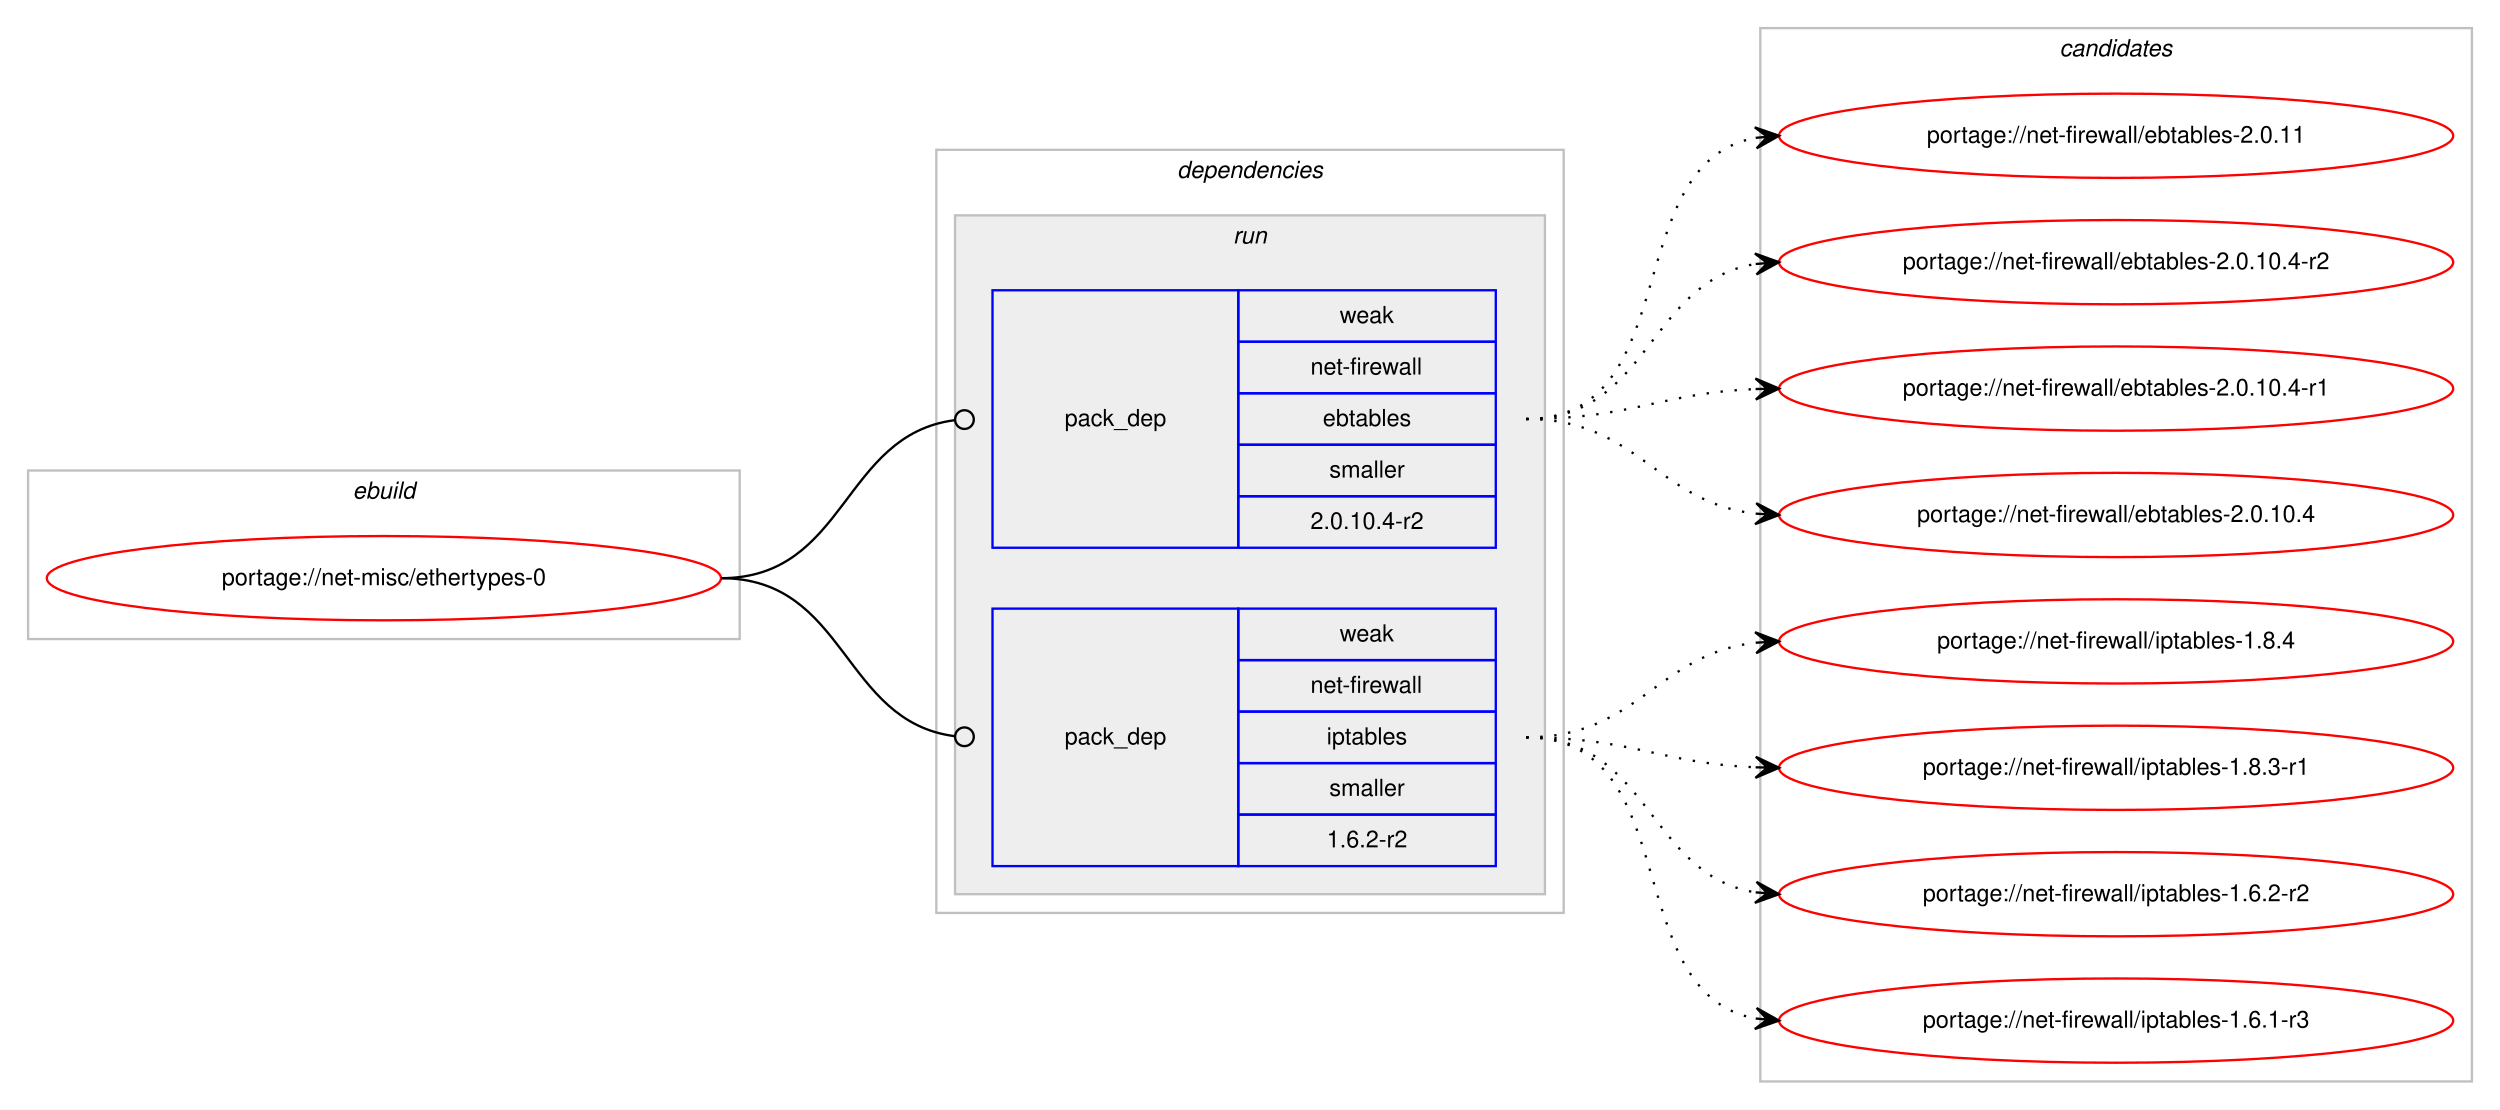
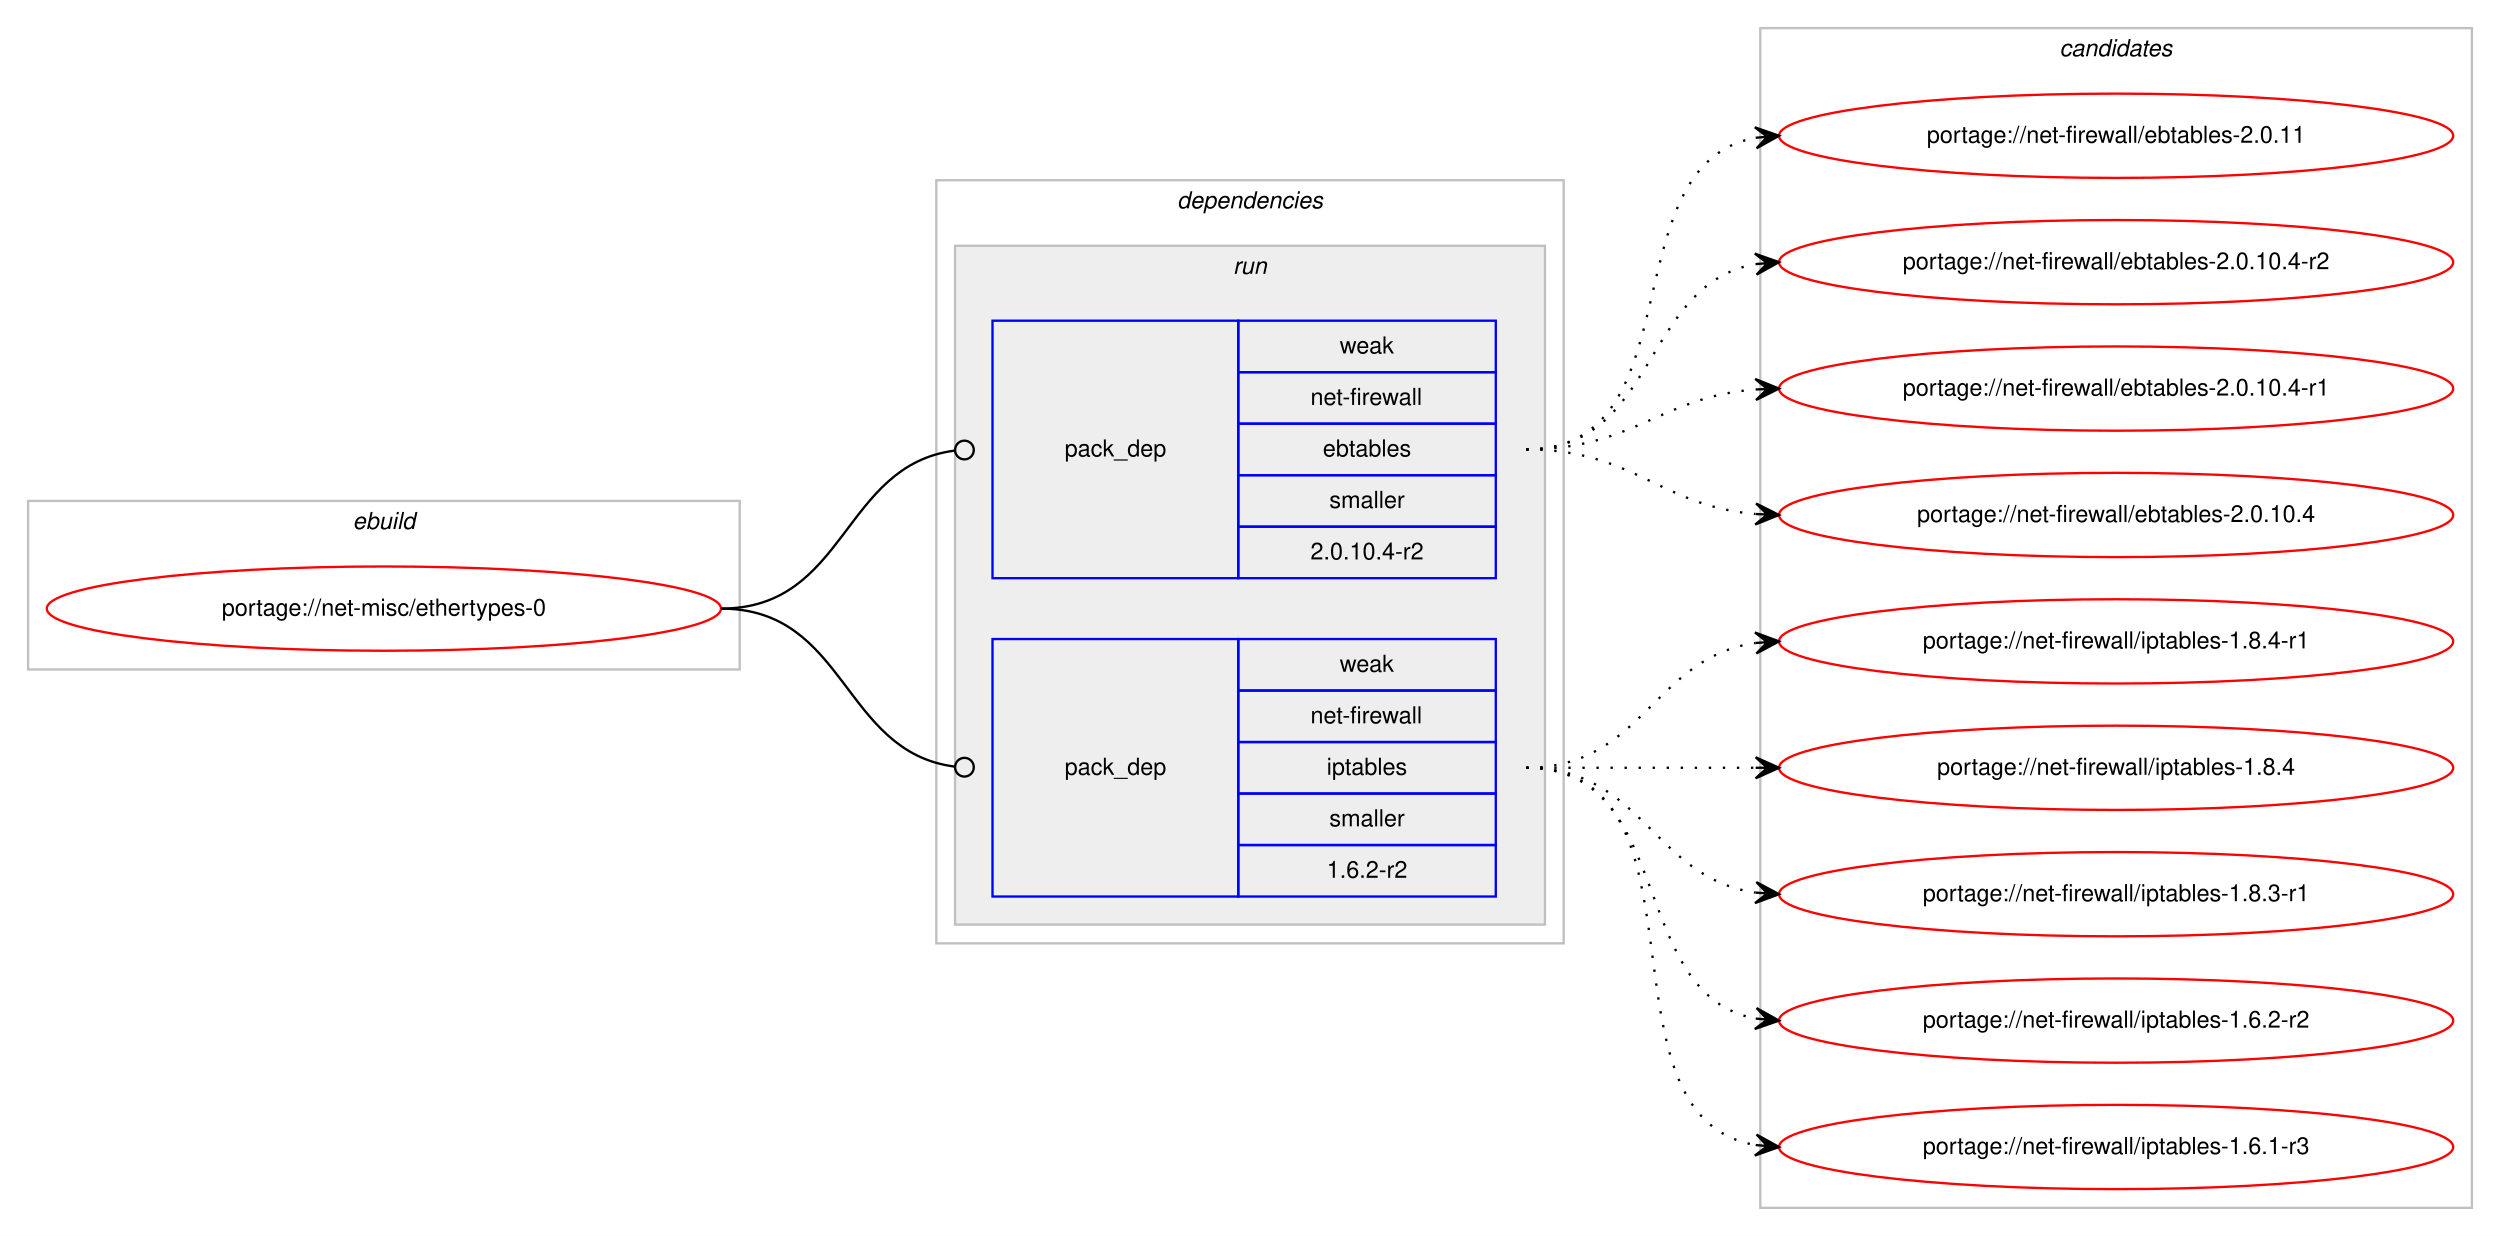
- <svg xmlns="http://www.w3.org/2000/svg" xmlns:xlink="http://www.w3.org/1999/xlink" width="1068pt" height="474pt" viewBox="0.00 0.00 1068.00 474.00">
-   <g id="graph0" class="graph" transform="scale(1 1) rotate(0) translate(4 470)">
-     <polygon fill="#ffffff" stroke="transparent" points="-4,4 -4,-470 1064,-470 1064,4 -4,4" />
+ <svg xmlns="http://www.w3.org/2000/svg" xmlns:xlink="http://www.w3.org/1999/xlink" width="1068pt" height="528pt" viewBox="0.00 0.00 1068.00 528.00">
+   <g id="graph0" class="graph" transform="scale(1 1) rotate(0) translate(4 524)">
+     <polygon fill="#ffffff" stroke="transparent" points="-4,4 -4,-524 1064,-524 1064,4 -4,4" />
    <g id="clust1" class="cluster">
-       <polygon fill="none" stroke="#c0c0c0" points="8,-197 8,-269 312,-269 312,-197 8,-197" />
-       <text text-anchor="start" x="146.663" y="-257" font-family="Helvetica,sans-Serif" font-style="italic" font-size="10.00" fill="#000000">ebuild</text>
+       <polygon fill="none" stroke="#c0c0c0" points="8,-238 8,-310 312,-310 312,-238 8,-238" />
+       <text text-anchor="start" x="146.663" y="-298" font-family="Helvetica,sans-Serif" font-style="italic" font-size="10.00" fill="#000000">ebuild</text>
    </g>
    <g id="clust2" class="cluster">
-       <polygon fill="none" stroke="#c0c0c0" points="396,-80 396,-406 664,-406 664,-80 396,-80" />
-       <text text-anchor="start" x="498.875" y="-394" font-family="Helvetica,sans-Serif" font-style="italic" font-size="10.00" fill="#000000">dependencies</text>
+       <polygon fill="none" stroke="#c0c0c0" points="396,-121 396,-447 664,-447 664,-121 396,-121" />
+       <text text-anchor="start" x="498.875" y="-435" font-family="Helvetica,sans-Serif" font-style="italic" font-size="10.00" fill="#000000">dependencies</text>
    </g>
    <g id="clust5" class="cluster">
-       <polygon fill="#eeeeee" stroke="#c0c0c0" points="404,-88 404,-378 656,-378 656,-88 404,-88" />
-       <text text-anchor="start" x="522.777" y="-366" font-family="Helvetica,sans-Serif" font-style="italic" font-size="10.00" fill="#000000">run</text>
+       <polygon fill="#eeeeee" stroke="#c0c0c0" points="404,-129 404,-419 656,-419 656,-129 404,-129" />
+       <text text-anchor="start" x="522.777" y="-407" font-family="Helvetica,sans-Serif" font-style="italic" font-size="10.00" fill="#000000">run</text>
    </g>
    <g id="clust8" class="cluster">
-       <polygon fill="none" stroke="#c0c0c0" points="748,-8 748,-458 1052,-458 1052,-8 748,-8" />
-       <text text-anchor="start" x="875.824" y="-446" font-family="Helvetica,sans-Serif" font-style="italic" font-size="10.00" fill="#000000">candidates</text>
+       <polygon fill="none" stroke="#c0c0c0" points="748,-8 748,-512 1052,-512 1052,-8 748,-8" />
+       <text text-anchor="start" x="875.824" y="-500" font-family="Helvetica,sans-Serif" font-style="italic" font-size="10.00" fill="#000000">candidates</text>
    </g>
    <g id="node1" class="node">
      <g id="a_node1">
        <a xlink:href="../net-misc/ethertypes-0.svg" xlink:title="portage://net-misc/ethertypes-0">
-           <ellipse fill="none" stroke="#ff0000" cx="160" cy="-223" rx="144" ry="18" />
-           <text text-anchor="middle" x="160" y="-220" font-family="Helvetica,sans-Serif" font-size="10.00" fill="#000000">portage://net-misc/ethertypes-0</text>
+           <ellipse fill="none" stroke="#ff0000" cx="160" cy="-264" rx="144" ry="18" />
+           <text text-anchor="middle" x="160" y="-261" font-family="Helvetica,sans-Serif" font-size="10.00" fill="#000000">portage://net-misc/ethertypes-0</text>
        </a>
      </g>
    </g>
    <g id="node2" class="node">
-       <polygon fill="none" stroke="#0000ff" points="420,-236 420,-346 525,-346 525,-236 420,-236" />
-       <text text-anchor="start" x="450.823" y="-288" font-family="Helvetica,sans-Serif" font-size="10.00" fill="#000000">pack_dep</text>
-       <polygon fill="none" stroke="#0000ff" points="525,-324 525,-346 635,-346 635,-324 525,-324" />
-       <text text-anchor="start" x="568.332" y="-332" font-family="Helvetica,sans-Serif" font-size="10.00" fill="#000000">weak</text>
-       <polygon fill="none" stroke="#0000ff" points="525,-302 525,-324 635,-324 635,-302 525,-302" />
-       <text text-anchor="start" x="555.836" y="-310" font-family="Helvetica,sans-Serif" font-size="10.00" fill="#000000">net-firewall</text>
-       <polygon fill="none" stroke="#0000ff" points="525,-280 525,-302 635,-302 635,-280 525,-280" />
-       <text text-anchor="start" x="561.104" y="-288" font-family="Helvetica,sans-Serif" font-size="10.00" fill="#000000">ebtables</text>
-       <polygon fill="none" stroke="#0000ff" points="525,-258 525,-280 635,-280 635,-258 525,-258" />
-       <text text-anchor="start" x="563.893" y="-266" font-family="Helvetica,sans-Serif" font-size="10.00" fill="#000000">smaller</text>
-       <polygon fill="none" stroke="#0000ff" points="525,-236 525,-258 635,-258 635,-236 525,-236" />
-       <text text-anchor="start" x="555.826" y="-244" font-family="Helvetica,sans-Serif" font-size="10.00" fill="#000000">2.0.10.4-r2</text>
+       <polygon fill="none" stroke="#0000ff" points="420,-277 420,-387 525,-387 525,-277 420,-277" />
+       <text text-anchor="start" x="450.823" y="-329" font-family="Helvetica,sans-Serif" font-size="10.00" fill="#000000">pack_dep</text>
+       <polygon fill="none" stroke="#0000ff" points="525,-365 525,-387 635,-387 635,-365 525,-365" />
+       <text text-anchor="start" x="568.332" y="-373" font-family="Helvetica,sans-Serif" font-size="10.00" fill="#000000">weak</text>
+       <polygon fill="none" stroke="#0000ff" points="525,-343 525,-365 635,-365 635,-343 525,-343" />
+       <text text-anchor="start" x="555.836" y="-351" font-family="Helvetica,sans-Serif" font-size="10.00" fill="#000000">net-firewall</text>
+       <polygon fill="none" stroke="#0000ff" points="525,-321 525,-343 635,-343 635,-321 525,-321" />
+       <text text-anchor="start" x="561.104" y="-329" font-family="Helvetica,sans-Serif" font-size="10.00" fill="#000000">ebtables</text>
+       <polygon fill="none" stroke="#0000ff" points="525,-299 525,-321 635,-321 635,-299 525,-299" />
+       <text text-anchor="start" x="563.893" y="-307" font-family="Helvetica,sans-Serif" font-size="10.00" fill="#000000">smaller</text>
+       <polygon fill="none" stroke="#0000ff" points="525,-277 525,-299 635,-299 635,-277 525,-277" />
+       <text text-anchor="start" x="555.826" y="-285" font-family="Helvetica,sans-Serif" font-size="10.00" fill="#000000">2.0.10.4-r2</text>
    </g>
    <g id="edge1" class="edge">
-       <path fill="none" stroke="#000000" d="M304,-223C357.842,-223 355.671,-284.269 403.823,-290.492" />
-       <ellipse fill="none" stroke="#000000" cx="408.008" cy="-290.752" rx="4" ry="4" />
+       <path fill="none" stroke="#000000" d="M304,-264C357.842,-264 355.671,-325.269 403.823,-331.492" />
+       <ellipse fill="none" stroke="#000000" cx="408.008" cy="-331.752" rx="4" ry="4" />
    </g>
    <g id="node3" class="node">
-       <polygon fill="none" stroke="#0000ff" points="420,-100 420,-210 525,-210 525,-100 420,-100" />
-       <text text-anchor="start" x="450.823" y="-152" font-family="Helvetica,sans-Serif" font-size="10.00" fill="#000000">pack_dep</text>
-       <polygon fill="none" stroke="#0000ff" points="525,-188 525,-210 635,-210 635,-188 525,-188" />
-       <text text-anchor="start" x="568.332" y="-196" font-family="Helvetica,sans-Serif" font-size="10.00" fill="#000000">weak</text>
-       <polygon fill="none" stroke="#0000ff" points="525,-166 525,-188 635,-188 635,-166 525,-166" />
-       <text text-anchor="start" x="555.836" y="-174" font-family="Helvetica,sans-Serif" font-size="10.00" fill="#000000">net-firewall</text>
-       <polygon fill="none" stroke="#0000ff" points="525,-144 525,-166 635,-166 635,-144 525,-144" />
-       <text text-anchor="start" x="562.774" y="-152" font-family="Helvetica,sans-Serif" font-size="10.00" fill="#000000">iptables</text>
-       <polygon fill="none" stroke="#0000ff" points="525,-122 525,-144 635,-144 635,-122 525,-122" />
-       <text text-anchor="start" x="563.893" y="-130" font-family="Helvetica,sans-Serif" font-size="10.00" fill="#000000">smaller</text>
-       <polygon fill="none" stroke="#0000ff" points="525,-100 525,-122 635,-122 635,-100 525,-100" />
-       <text text-anchor="start" x="562.774" y="-108" font-family="Helvetica,sans-Serif" font-size="10.00" fill="#000000">1.6.2-r2</text>
+       <polygon fill="none" stroke="#0000ff" points="420,-141 420,-251 525,-251 525,-141 420,-141" />
+       <text text-anchor="start" x="450.823" y="-193" font-family="Helvetica,sans-Serif" font-size="10.00" fill="#000000">pack_dep</text>
+       <polygon fill="none" stroke="#0000ff" points="525,-229 525,-251 635,-251 635,-229 525,-229" />
+       <text text-anchor="start" x="568.332" y="-237" font-family="Helvetica,sans-Serif" font-size="10.00" fill="#000000">weak</text>
+       <polygon fill="none" stroke="#0000ff" points="525,-207 525,-229 635,-229 635,-207 525,-207" />
+       <text text-anchor="start" x="555.836" y="-215" font-family="Helvetica,sans-Serif" font-size="10.00" fill="#000000">net-firewall</text>
+       <polygon fill="none" stroke="#0000ff" points="525,-185 525,-207 635,-207 635,-185 525,-185" />
+       <text text-anchor="start" x="562.774" y="-193" font-family="Helvetica,sans-Serif" font-size="10.00" fill="#000000">iptables</text>
+       <polygon fill="none" stroke="#0000ff" points="525,-163 525,-185 635,-185 635,-163 525,-163" />
+       <text text-anchor="start" x="563.893" y="-171" font-family="Helvetica,sans-Serif" font-size="10.00" fill="#000000">smaller</text>
+       <polygon fill="none" stroke="#0000ff" points="525,-141 525,-163 635,-163 635,-141 525,-141" />
+       <text text-anchor="start" x="562.774" y="-149" font-family="Helvetica,sans-Serif" font-size="10.00" fill="#000000">1.6.2-r2</text>
    </g>
    <g id="edge2" class="edge">
-       <path fill="none" stroke="#000000" d="M304,-223C357.842,-223 355.671,-161.731 403.823,-155.508" />
-       <ellipse fill="none" stroke="#000000" cx="408.008" cy="-155.248" rx="4" ry="4" />
+       <path fill="none" stroke="#000000" d="M304,-264C357.842,-264 355.671,-202.731 403.823,-196.508" />
+       <ellipse fill="none" stroke="#000000" cx="408.008" cy="-196.248" rx="4" ry="4" />
    </g>
    <g id="node4" class="node">
      <g id="a_node4">
        <a xlink:href="../net-firewall/ebtables-2.0.11.svg" xlink:title="portage://net-firewall/ebtables-2.0.11">
-           <ellipse fill="none" stroke="#ff0000" cx="900" cy="-412" rx="144" ry="18" />
-           <text text-anchor="middle" x="900" y="-409" font-family="Helvetica,sans-Serif" font-size="10.00" fill="#000000">portage://net-firewall/ebtables-2.0.11</text>
+           <ellipse fill="none" stroke="#ff0000" cx="900" cy="-466" rx="144" ry="18" />
+           <text text-anchor="middle" x="900" y="-463" font-family="Helvetica,sans-Serif" font-size="10.00" fill="#000000">portage://net-firewall/ebtables-2.0.11</text>
        </a>
      </g>
    </g>
    <g id="edge3" class="edge">
-       <path fill="none" stroke="#000000" stroke-dasharray="1,5" d="M648,-291C716.423,-291 687.311,-400.023 745.828,-411.096" />
-       <polygon fill="#000000" stroke="#000000" points="756,-412 745.641,-415.597 751.02,-411.557 746.039,-411.114 746.039,-411.114 746.039,-411.114 751.02,-411.557 746.438,-406.632 756,-412 756,-412" />
+       <path fill="none" stroke="#000000" stroke-dasharray="1,5" d="M648,-332C720.905,-332 683.459,-453.732 746.019,-465.144" />
+       <polygon fill="#000000" stroke="#000000" points="756,-466 745.652,-469.629 751.018,-465.573 746.037,-465.146 746.037,-465.146 746.037,-465.146 751.018,-465.573 746.421,-460.662 756,-466 756,-466" />
    </g>
    <g id="node5" class="node">
      <g id="a_node5">
        <a xlink:href="../net-firewall/ebtables-2.0.10.4-r2.svg" xlink:title="portage://net-firewall/ebtables-2.0.10.4-r2">
-           <ellipse fill="none" stroke="#ff0000" cx="900" cy="-358" rx="144" ry="18" />
-           <text text-anchor="middle" x="900" y="-355" font-family="Helvetica,sans-Serif" font-size="10.00" fill="#000000">portage://net-firewall/ebtables-2.0.10.4-r2</text>
+           <ellipse fill="none" stroke="#ff0000" cx="900" cy="-412" rx="144" ry="18" />
+           <text text-anchor="middle" x="900" y="-409" font-family="Helvetica,sans-Serif" font-size="10.00" fill="#000000">portage://net-firewall/ebtables-2.0.10.4-r2</text>
        </a>
      </g>
    </g>
    <g id="edge4" class="edge">
-       <path fill="none" stroke="#000000" stroke-dasharray="1,5" d="M648,-291C700.846,-291 699.899,-349.642 745.811,-357.201" />
-       <polygon fill="#000000" stroke="#000000" points="756,-358 745.679,-361.704 751.015,-357.609 746.031,-357.218 746.031,-357.218 746.031,-357.218 751.015,-357.609 746.383,-352.732 756,-358 756,-358" />
+       <path fill="none" stroke="#000000" stroke-dasharray="1,5" d="M648,-332C704.118,-332 697.393,-402.606 745.901,-411.156" />
+       <polygon fill="#000000" stroke="#000000" points="756,-412 745.66,-415.651 751.017,-411.583 746.035,-411.167 746.035,-411.167 746.035,-411.167 751.017,-411.583 746.41,-406.682 756,-412 756,-412" />
    </g>
    <g id="node6" class="node">
      <g id="a_node6">
        <a xlink:href="../net-firewall/ebtables-2.0.10.4-r1.svg" xlink:title="portage://net-firewall/ebtables-2.0.10.4-r1">
-           <ellipse fill="none" stroke="#ff0000" cx="900" cy="-304" rx="144" ry="18" />
-           <text text-anchor="middle" x="900" y="-301" font-family="Helvetica,sans-Serif" font-size="10.00" fill="#000000">portage://net-firewall/ebtables-2.0.10.4-r1</text>
+           <ellipse fill="none" stroke="#ff0000" cx="900" cy="-358" rx="144" ry="18" />
+           <text text-anchor="middle" x="900" y="-355" font-family="Helvetica,sans-Serif" font-size="10.00" fill="#000000">portage://net-firewall/ebtables-2.0.10.4-r1</text>
        </a>
      </g>
    </g>
    <g id="edge5" class="edge">
-       <path fill="none" stroke="#000000" stroke-dasharray="1,5" d="M648,-291C692.758,-291 705.771,-302.142 745.817,-303.796" />
-       <polygon fill="#000000" stroke="#000000" points="756,-304 745.912,-308.298 751.001,-303.9 746.002,-303.799 746.002,-303.799 746.002,-303.799 751.001,-303.9 746.092,-299.3 756,-304 756,-304" />
+       <path fill="none" stroke="#000000" stroke-dasharray="1,5" d="M648,-332C693.803,-332 705.081,-354.378 745.895,-357.612" />
+       <polygon fill="#000000" stroke="#000000" points="756,-358 745.835,-362.113 751.004,-357.808 746.007,-357.616 746.007,-357.616 746.007,-357.616 751.004,-357.808 746.18,-353.12 756,-358 756,-358" />
    </g>
    <g id="node7" class="node">
      <g id="a_node7">
        <a xlink:href="../net-firewall/ebtables-2.0.10.4.svg" xlink:title="portage://net-firewall/ebtables-2.0.10.4">
-           <ellipse fill="none" stroke="#ff0000" cx="900" cy="-250" rx="144" ry="18" />
-           <text text-anchor="middle" x="900" y="-247" font-family="Helvetica,sans-Serif" font-size="10.00" fill="#000000">portage://net-firewall/ebtables-2.0.10.4</text>
+           <ellipse fill="none" stroke="#ff0000" cx="900" cy="-304" rx="144" ry="18" />
+           <text text-anchor="middle" x="900" y="-301" font-family="Helvetica,sans-Serif" font-size="10.00" fill="#000000">portage://net-firewall/ebtables-2.0.10.4</text>
        </a>
      </g>
    </g>
    <g id="edge6" class="edge">
-       <path fill="none" stroke="#000000" stroke-dasharray="1,5" d="M648,-291C695.732,-291 703.683,-255.563 745.821,-250.58" />
-       <polygon fill="#000000" stroke="#000000" points="756,-250 746.272,-255.061 751.008,-250.284 746.016,-250.569 746.016,-250.569 746.016,-250.569 751.008,-250.284 745.76,-246.076 756,-250 756,-250" />
+       <path fill="none" stroke="#000000" stroke-dasharray="1,5" d="M648,-332C694.004,-332 704.924,-307.901 745.857,-304.418" />
+       <polygon fill="#000000" stroke="#000000" points="756,-304 746.194,-308.908 751.004,-304.206 746.009,-304.411 746.009,-304.411 746.009,-304.411 751.004,-304.206 745.823,-299.915 756,-304 756,-304" />
    </g>
    <g id="node8" class="node">
      <g id="a_node8">
+         <a xlink:href="../net-firewall/iptables-1.8.4-r1.svg" xlink:title="portage://net-firewall/iptables-1.8.4-r1">
+           <ellipse fill="none" stroke="#ff0000" cx="900" cy="-250" rx="144" ry="18" />
+           <text text-anchor="middle" x="900" y="-247" font-family="Helvetica,sans-Serif" font-size="10.00" fill="#000000">portage://net-firewall/iptables-1.8.4-r1</text>
+         </a>
+       </g>
+     </g>
+     <g id="edge7" class="edge">
+       <path fill="none" stroke="#000000" stroke-dasharray="1,5" d="M648,-196C698.102,-196 702.012,-243.066 745.979,-249.317" />
+       <polygon fill="#000000" stroke="#000000" points="756,-250 745.717,-253.81 751.012,-249.66 746.023,-249.32 746.023,-249.32 746.023,-249.32 751.012,-249.66 746.329,-244.831 756,-250 756,-250" />
+     </g>
+     <g id="node9" class="node">
+       <g id="a_node9">
        <a xlink:href="../net-firewall/iptables-1.8.4.svg" xlink:title="portage://net-firewall/iptables-1.8.4">
          <ellipse fill="none" stroke="#ff0000" cx="900" cy="-196" rx="144" ry="18" />
          <text text-anchor="middle" x="900" y="-193" font-family="Helvetica,sans-Serif" font-size="10.00" fill="#000000">portage://net-firewall/iptables-1.8.4</text>
        </a>
      </g>
    </g>
-     <g id="edge7" class="edge">
-       <path fill="none" stroke="#000000" stroke-dasharray="1,5" d="M648,-155C695.732,-155 703.683,-190.437 745.821,-195.42" />
-       <polygon fill="#000000" stroke="#000000" points="756,-196 745.76,-199.924 751.008,-195.716 746.016,-195.431 746.016,-195.431 746.016,-195.431 751.008,-195.716 746.272,-190.939 756,-196 756,-196" />
+     <g id="edge8" class="edge">
+       <path fill="none" stroke="#000000" stroke-dasharray="1,5" d="M648,-196C692.438,-196 706.02,-196 745.878,-196" />
+       <polygon fill="#000000" stroke="#000000" points="756,-196 746,-200.5 751,-196 746,-196 746,-196 746,-196 751,-196 746,-191.5 756,-196 756,-196" />
    </g>
-     <g id="node9" class="node">
-       <g id="a_node9">
+     <g id="node10" class="node">
+       <g id="a_node10">
        <a xlink:href="../net-firewall/iptables-1.8.3-r1.svg" xlink:title="portage://net-firewall/iptables-1.8.3-r1">
          <ellipse fill="none" stroke="#ff0000" cx="900" cy="-142" rx="144" ry="18" />
          <text text-anchor="middle" x="900" y="-139" font-family="Helvetica,sans-Serif" font-size="10.00" fill="#000000">portage://net-firewall/iptables-1.8.3-r1</text>
        </a>
      </g>
    </g>
-     <g id="edge8" class="edge">
-       <path fill="none" stroke="#000000" stroke-dasharray="1,5" d="M648,-155C692.758,-155 705.771,-143.858 745.817,-142.204" />
-       <polygon fill="#000000" stroke="#000000" points="756,-142 746.092,-146.7 751.001,-142.1 746.002,-142.201 746.002,-142.201 746.002,-142.201 751.001,-142.1 745.912,-137.702 756,-142 756,-142" />
+     <g id="edge9" class="edge">
+       <path fill="none" stroke="#000000" stroke-dasharray="1,5" d="M648,-196C698.102,-196 702.012,-148.934 745.979,-142.683" />
+       <polygon fill="#000000" stroke="#000000" points="756,-142 746.329,-147.169 751.012,-142.34 746.023,-142.68 746.023,-142.68 746.023,-142.68 751.012,-142.34 745.717,-138.19 756,-142 756,-142" />
    </g>
-     <g id="node10" class="node">
-       <g id="a_node10">
+     <g id="node11" class="node">
+       <g id="a_node11">
        <a xlink:href="../net-firewall/iptables-1.6.2-r2.svg" xlink:title="portage://net-firewall/iptables-1.6.2-r2">
          <ellipse fill="none" stroke="#ff0000" cx="900" cy="-88" rx="144" ry="18" />
          <text text-anchor="middle" x="900" y="-85" font-family="Helvetica,sans-Serif" font-size="10.00" fill="#000000">portage://net-firewall/iptables-1.6.2-r2</text>
        </a>
      </g>
    </g>
-     <g id="edge9" class="edge">
-       <path fill="none" stroke="#000000" stroke-dasharray="1,5" d="M648,-155C700.846,-155 699.899,-96.358 745.811,-88.799" />
-       <polygon fill="#000000" stroke="#000000" points="756,-88 746.383,-93.268 751.015,-88.391 746.031,-88.782 746.031,-88.782 746.031,-88.782 751.015,-88.391 745.679,-84.296 756,-88 756,-88" />
+     <g id="edge10" class="edge">
+       <path fill="none" stroke="#000000" stroke-dasharray="1,5" d="M648,-196C712.303,-196 690.78,-99.09 746.031,-88.869" />
+       <polygon fill="#000000" stroke="#000000" points="756,-88 746.429,-93.352 751.019,-88.434 746.038,-88.869 746.038,-88.869 746.038,-88.869 751.019,-88.434 745.647,-84.386 756,-88 756,-88" />
    </g>
-     <g id="node11" class="node">
-       <g id="a_node11">
+     <g id="node12" class="node">
+       <g id="a_node12">
        <a xlink:href="../net-firewall/iptables-1.6.1-r3.svg" xlink:title="portage://net-firewall/iptables-1.6.1-r3">
          <ellipse fill="none" stroke="#ff0000" cx="900" cy="-34" rx="144" ry="18" />
          <text text-anchor="middle" x="900" y="-31" font-family="Helvetica,sans-Serif" font-size="10.00" fill="#000000">portage://net-firewall/iptables-1.6.1-r3</text>
        </a>
      </g>
    </g>
-     <g id="edge10" class="edge">
-       <path fill="none" stroke="#000000" stroke-dasharray="1,5" d="M648,-155C716.423,-155 687.311,-45.977 745.828,-34.904" />
-       <polygon fill="#000000" stroke="#000000" points="756,-34 746.438,-39.368 751.02,-34.443 746.039,-34.886 746.039,-34.886 746.039,-34.886 751.02,-34.443 745.641,-30.403 756,-34 756,-34" />
+     <g id="edge11" class="edge">
+       <path fill="none" stroke="#000000" stroke-dasharray="1,5" d="M648,-196C730.815,-196 674.779,-47.623 745.661,-34.872" />
+       <polygon fill="#000000" stroke="#000000" points="756,-34 746.413,-39.324 751.018,-34.42 746.035,-34.84 746.035,-34.84 746.035,-34.84 751.018,-34.42 745.657,-30.356 756,-34 756,-34" />
    </g>
  </g>
</svg>
